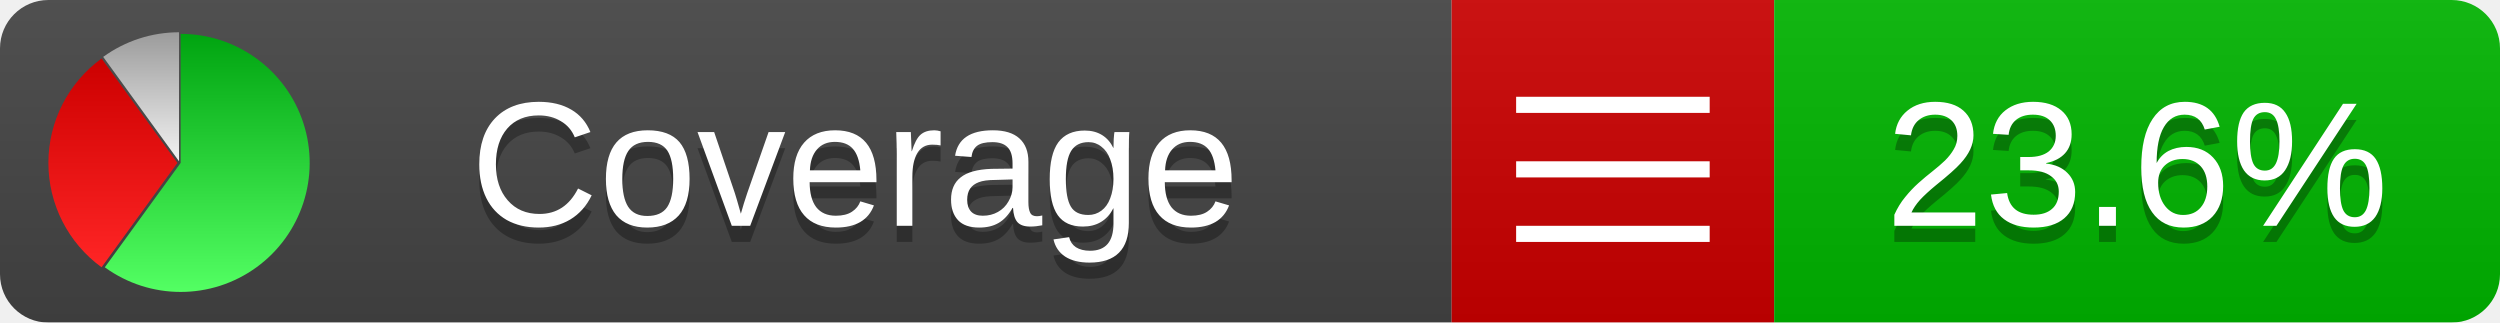
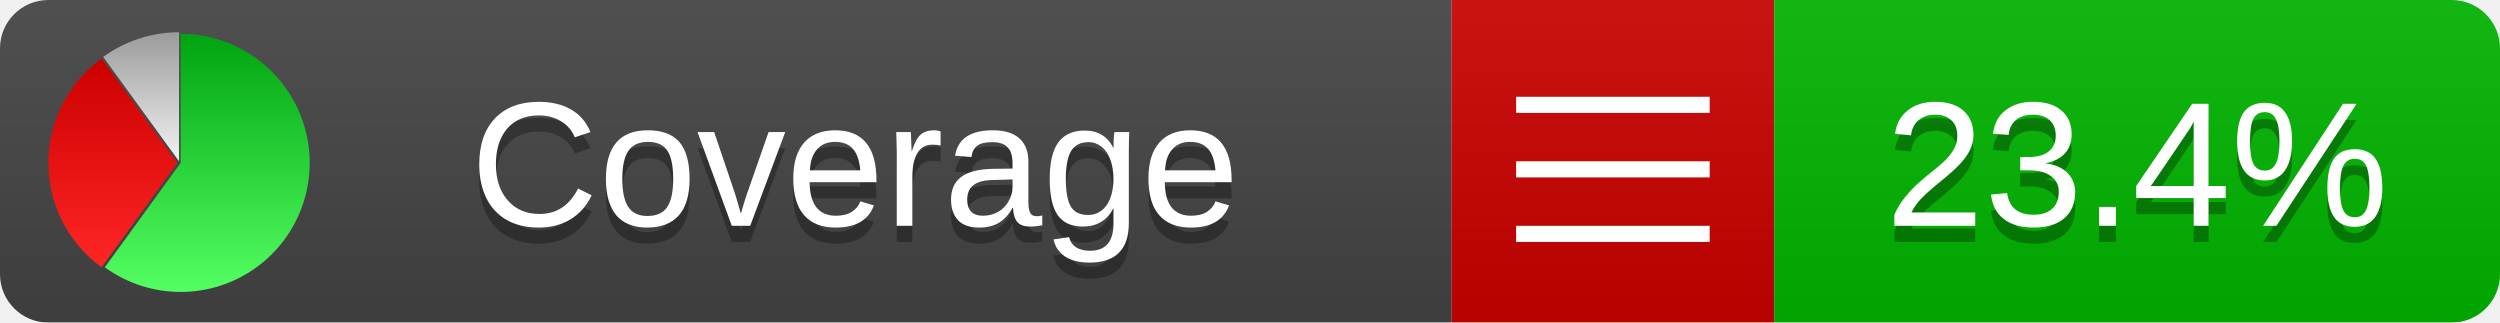
<svg xmlns="http://www.w3.org/2000/svg" xmlns:xlink="http://www.w3.org/1999/xlink" width="155" height="20">
  <style type="text/css">
          
            @keyframes fadeout {
              0 % { visibility: visible; opacity: 1; }
              40% { visibility: visible; opacity: 1; }
              50% { visibility: hidden; opacity: 0; }
              90% { visibility: hidden; opacity: 0; }
              100% { visibility: visible; opacity: 1; }
            }
            @keyframes fadein {
              0% { visibility: hidden; opacity: 0; }
              40% { visibility: hidden; opacity: 0; }
              50% { visibility: visible; opacity: 1; }
              90% { visibility: visible; opacity: 1; }
              100% { visibility: hidden; opacity: 0; }
            }
            .linecoverage {
                animation-duration: 10s;
                animation-name: fadeout;
                animation-iteration-count: infinite;
            }
            .branchcoverage {
                animation-duration: 10s;
                animation-name: fadein;
                animation-iteration-count: infinite;
            }
          
    </style>
  <defs>
    <linearGradient id="gradient" x2="0" y2="100%">
      <stop offset="0" stop-color="#bbb" stop-opacity=".1" />
      <stop offset="1" stop-opacity=".1" />
    </linearGradient>
    <linearGradient id="green" x2="0" y2="100%">
      <stop offset="0" stop-color="#00A410" />
      <stop offset="1" stop-color="#53FF63" />
    </linearGradient>
    <linearGradient id="red" x2="0" y2="100%">
      <stop offset="0" stop-color="#C00" />
      <stop offset="1" stop-color="#FF2525" />
    </linearGradient>
    <linearGradient id="gray" x2="0" y2="100%">
      <stop offset="0" stop-color="#9B9B9B" />
      <stop offset="1" stop-color="#F3F3F3" />
    </linearGradient>
    <mask id="mask">
      <rect width="155" height="20" rx="3" fill="#fff" />
    </mask>
    <g id="icon">
      <path style="fill:url(#green);" d="M205,202.5 l0,-200 a200,200 0 1,1 -117.558,361.803 z" />
      <path style="fill:url(#red);" d="M200,202.5 l-117.558,161.803 a200,200 0 0,1 0,-323.607 z" />
      <path style="fill:url(#gray);" d="M202.5,200 l-117.558,-161.803 a200,200 0 0,1 117.558,-38.196 z" />
    </g>
  </defs>
  <g mask="url(#mask)">
    <rect x="0" y="0" width="90" height="20" fill="#444" />
    <rect x="90" y="0" width="20" height="20" fill="#c00" />
    <rect x="110" y="0" width="45" height="20" fill="#00B600" />
    <rect x="0" y="0" width="155" height="20" fill="url(#gradient)" />
  </g>
  <g>
    <path class="" stroke="#fff" d="M94 6.5 h12 M94 10.5 h12 M94 14.5 h12" />
  </g>
  <g fill="#fff" text-anchor="middle" font-family="Verdana,Arial,Geneva,sans-serif" font-size="11">
    <a xlink:href="https://github.com/danielpalme/ReportGenerator" target="_top">
      <use xlink:href="#icon" transform="translate(3,2) scale(.04)" />
    </a>
    <text x="53" y="15" fill="#010101" fill-opacity=".3">Coverage</text>
    <text x="53" y="14" fill="#fff">Coverage</text>
-     <text class="" x="132.5" y="15" fill="#010101" fill-opacity=".3">23.6%</text>
-     <text class="" x="132.5" y="14">23.6%</text>
+     <text class="" x="132.5" y="15" fill="#010101" fill-opacity=".3">23.4%</text>
+     <text class="" x="132.5" y="14">23.4%</text>
  </g>
  <g>
    <rect class="" x="90" y="0" width="65" height="20" fill-opacity="0" />
  </g>
</svg>
